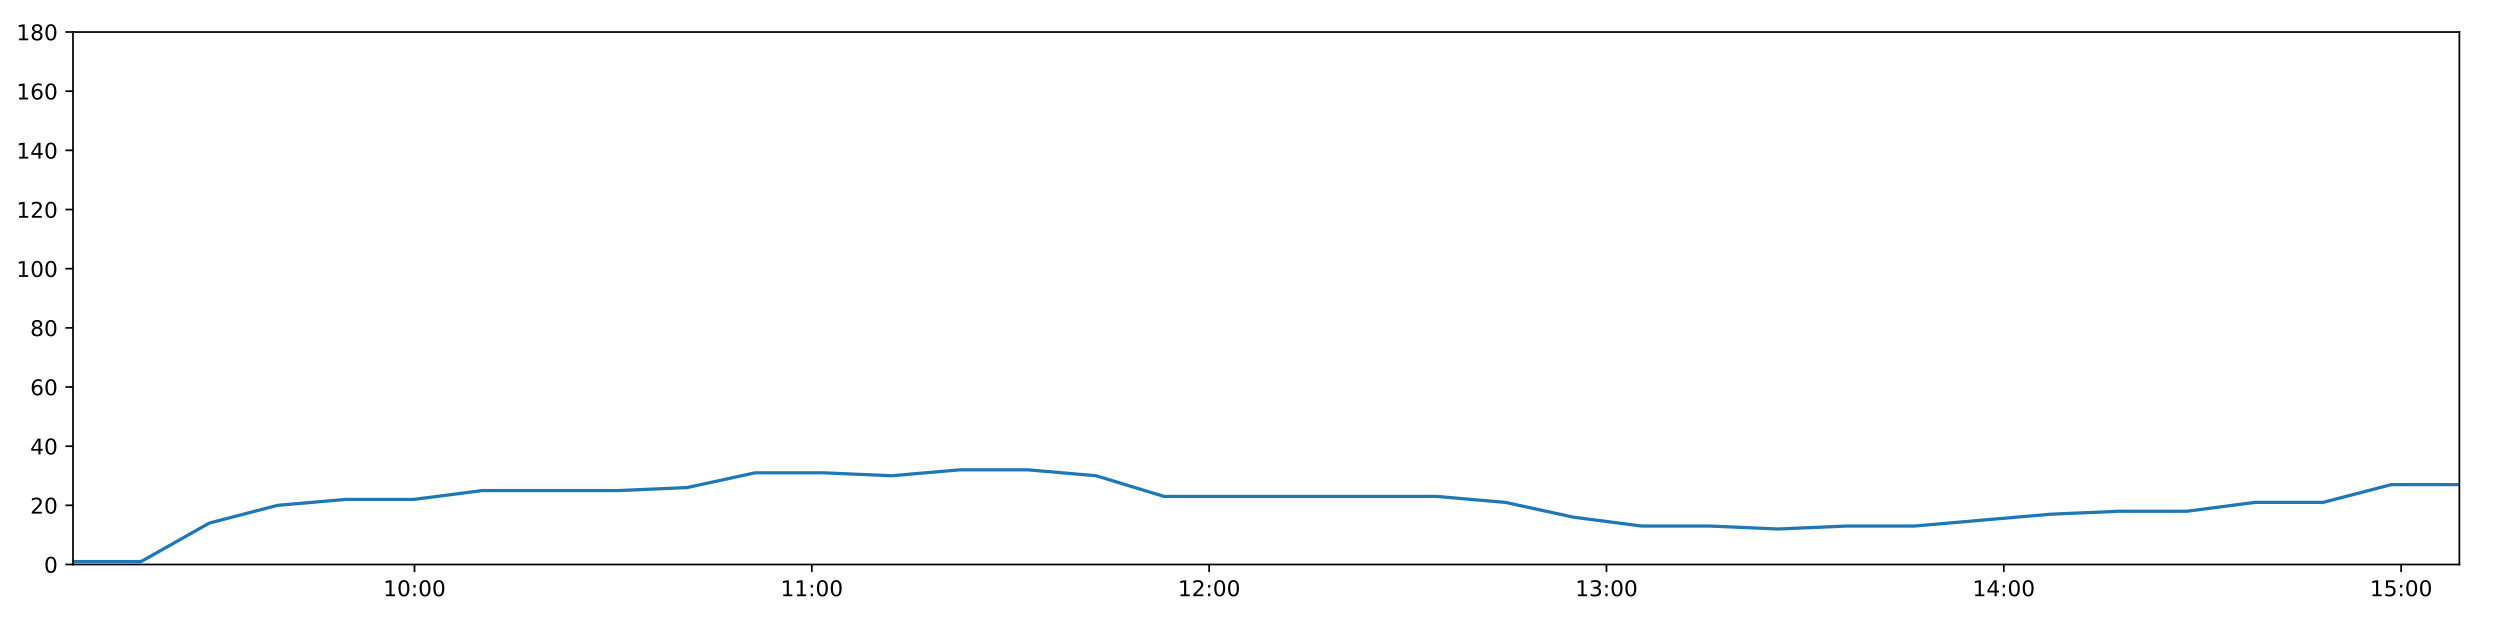
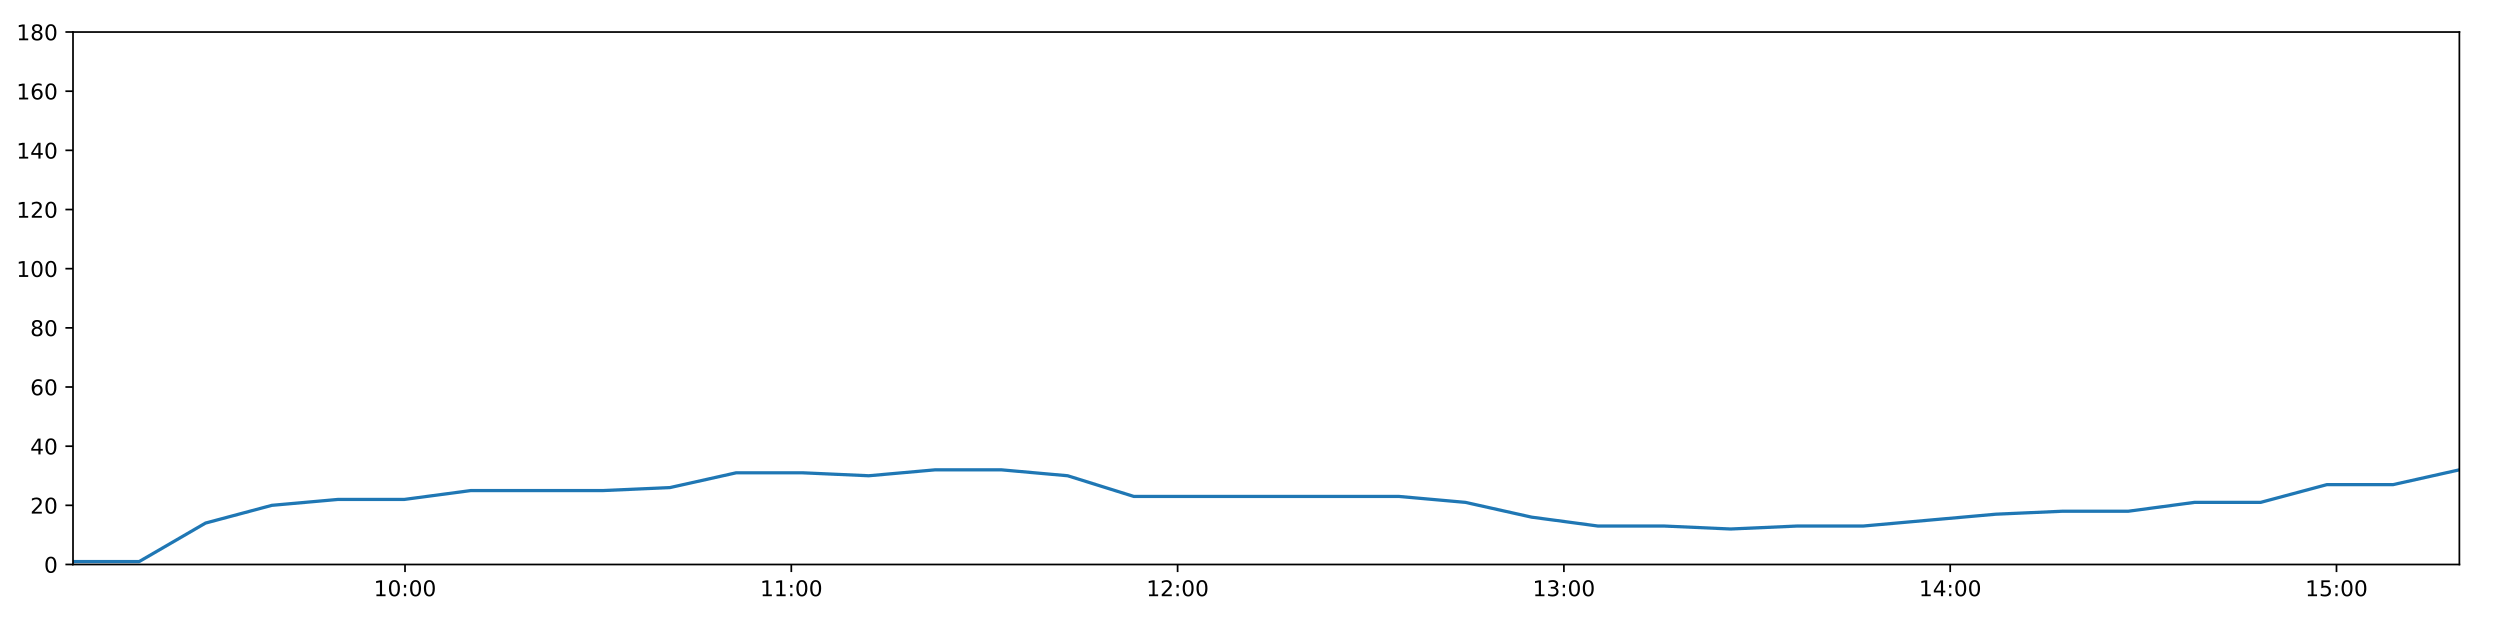
<svg xmlns="http://www.w3.org/2000/svg" xmlns:xlink="http://www.w3.org/1999/xlink" height="288pt" version="1.1" viewBox="0 0 1152 288" width="1152pt">
  <defs>
    <style type="text/css">
*{stroke-linecap:butt;stroke-linejoin:round;}
  </style>
  </defs>
  <g id="figure_1">
    <g id="patch_1">
      <path d="M 0 288  L 1152 288  L 1152 0  L 0 0  z " style="fill:#ffffff;" />
    </g>
    <g id="axes_1">
      <g id="patch_2">
        <path d="M 33.64 260.12  L 1133.28 260.12  L 1133.28 14.76  L 33.64 14.76  z " style="fill:#ffffff;" />
      </g>
      <g id="matplotlib.axis_1">
        <g id="xtick_1">
          <g id="line2d_1">
            <defs>
-               <path d="M 0 0  L 0 3.5  " id="m979bee6305" style="stroke:#000000;stroke-width:0.8;" />
-             </defs>
-             <g>
-               <use style="stroke:#000000;stroke-width:0.8;" x="190.998" xlink:href="#m979bee6305" y="260.12" />
+               <path d="M 0 0  L 0 3.5  " id="m3c3d604282" style="stroke:#000000;stroke-width:0.8;" />
+             </defs>
+             <g>
+               <use style="stroke:#000000;stroke-width:0.8;" x="186.629" xlink:href="#m3c3d604282" y="260.12" />
            </g>
          </g>
          <g id="text_1">
            <defs>
              <path d="M 12.406 8.297  L 28.516 8.297  L 28.516 63.922  L 10.984 60.406  L 10.984 69.391  L 28.422 72.906  L 38.281 72.906  L 38.281 8.297  L 54.391 8.297  L 54.391 0  L 12.406 0  z " id="DejaVuSans-49" />
              <path d="M 31.781 66.406  Q 24.172 66.406 20.328 58.906  Q 16.5 51.422 16.5 36.375  Q 16.5 21.391 20.328 13.891  Q 24.172 6.391 31.781 6.391  Q 39.453 6.391 43.281 13.891  Q 47.125 21.391 47.125 36.375  Q 47.125 51.422 43.281 58.906  Q 39.453 66.406 31.781 66.406  z M 31.781 74.219  Q 44.047 74.219 50.516 64.516  Q 56.984 54.828 56.984 36.375  Q 56.984 17.969 50.516 8.266  Q 44.047 -1.422 31.781 -1.422  Q 19.531 -1.422 13.062 8.266  Q 6.594 17.969 6.594 36.375  Q 6.594 54.828 13.062 64.516  Q 19.531 74.219 31.781 74.219  z " id="DejaVuSans-48" />
              <path d="M 11.719 12.406  L 22.016 12.406  L 22.016 0  L 11.719 0  z M 11.719 51.703  L 22.016 51.703  L 22.016 39.312  L 11.719 39.312  z " id="DejaVuSans-58" />
            </defs>
-             <g transform="translate(176.5891 274.7184)scale(0.1 -0.1)">
+             <g transform="translate(172.22 274.7184)scale(0.1 -0.1)">
              <use xlink:href="#DejaVuSans-49" />
              <use x="63.623" xlink:href="#DejaVuSans-48" />
              <use x="127.246" xlink:href="#DejaVuSans-58" />
              <use x="160.938" xlink:href="#DejaVuSans-48" />
              <use x="224.561" xlink:href="#DejaVuSans-48" />
            </g>
          </g>
        </g>
        <g id="xtick_2">
          <g id="line2d_2">
            <g>
-               <use style="stroke:#000000;stroke-width:0.8;" x="374.088" xlink:href="#m979bee6305" y="260.12" />
+               <use style="stroke:#000000;stroke-width:0.8;" x="364.635" xlink:href="#m3c3d604282" y="260.12" />
            </g>
          </g>
          <g id="text_2">
-             <g transform="translate(359.6783 274.7184)scale(0.1 -0.1)">
+             <g transform="translate(350.2258 274.7184)scale(0.1 -0.1)">
              <use xlink:href="#DejaVuSans-49" />
              <use x="63.623" xlink:href="#DejaVuSans-49" />
              <use x="127.246" xlink:href="#DejaVuSans-58" />
              <use x="160.938" xlink:href="#DejaVuSans-48" />
              <use x="224.561" xlink:href="#DejaVuSans-48" />
            </g>
          </g>
        </g>
        <g id="xtick_3">
          <g id="line2d_3">
            <g>
-               <use style="stroke:#000000;stroke-width:0.8;" x="557.177" xlink:href="#m979bee6305" y="260.12" />
+               <use style="stroke:#000000;stroke-width:0.8;" x="542.641" xlink:href="#m3c3d604282" y="260.12" />
            </g>
          </g>
          <g id="text_3">
            <defs>
              <path d="M 19.188 8.297  L 53.609 8.297  L 53.609 0  L 7.328 0  L 7.328 8.297  Q 12.938 14.109 22.625 23.891  Q 32.328 33.688 34.812 36.531  Q 39.547 41.844 41.422 45.531  Q 43.312 49.219 43.312 52.781  Q 43.312 58.594 39.234 62.25  Q 35.156 65.922 28.609 65.922  Q 23.969 65.922 18.812 64.312  Q 13.672 62.703 7.812 59.422  L 7.812 69.391  Q 13.766 71.781 18.938 73  Q 24.125 74.219 28.422 74.219  Q 39.75 74.219 46.484 68.547  Q 53.219 62.891 53.219 53.422  Q 53.219 48.922 51.531 44.891  Q 49.859 40.875 45.406 35.406  Q 44.188 33.984 37.641 27.219  Q 31.109 20.453 19.188 8.297  z " id="DejaVuSans-50" />
            </defs>
-             <g transform="translate(542.7676 274.7184)scale(0.1 -0.1)">
+             <g transform="translate(528.2316 274.7184)scale(0.1 -0.1)">
              <use xlink:href="#DejaVuSans-49" />
              <use x="63.623" xlink:href="#DejaVuSans-50" />
              <use x="127.246" xlink:href="#DejaVuSans-58" />
              <use x="160.938" xlink:href="#DejaVuSans-48" />
              <use x="224.561" xlink:href="#DejaVuSans-48" />
            </g>
          </g>
        </g>
        <g id="xtick_4">
          <g id="line2d_4">
            <g>
-               <use style="stroke:#000000;stroke-width:0.8;" x="740.266" xlink:href="#m979bee6305" y="260.12" />
+               <use style="stroke:#000000;stroke-width:0.8;" x="720.647" xlink:href="#m3c3d604282" y="260.12" />
            </g>
          </g>
          <g id="text_4">
            <defs>
              <path d="M 40.578 39.312  Q 47.656 37.797 51.625 33  Q 55.609 28.219 55.609 21.188  Q 55.609 10.406 48.188 4.484  Q 40.766 -1.422 27.094 -1.422  Q 22.516 -1.422 17.656 -0.516  Q 12.797 0.391 7.625 2.203  L 7.625 11.719  Q 11.719 9.328 16.594 8.109  Q 21.484 6.891 26.812 6.891  Q 36.078 6.891 40.938 10.547  Q 45.797 14.203 45.797 21.188  Q 45.797 27.641 41.281 31.266  Q 36.766 34.906 28.719 34.906  L 20.219 34.906  L 20.219 43.016  L 29.109 43.016  Q 36.375 43.016 40.234 45.922  Q 44.094 48.828 44.094 54.297  Q 44.094 59.906 40.109 62.906  Q 36.141 65.922 28.719 65.922  Q 24.656 65.922 20.016 65.031  Q 15.375 64.156 9.812 62.312  L 9.812 71.094  Q 15.438 72.656 20.344 73.438  Q 25.25 74.219 29.594 74.219  Q 40.828 74.219 47.359 69.109  Q 53.906 64.016 53.906 55.328  Q 53.906 49.266 50.438 45.094  Q 46.969 40.922 40.578 39.312  z " id="DejaVuSans-51" />
            </defs>
-             <g transform="translate(725.8568 274.7184)scale(0.1 -0.1)">
+             <g transform="translate(706.2374 274.7184)scale(0.1 -0.1)">
              <use xlink:href="#DejaVuSans-49" />
              <use x="63.623" xlink:href="#DejaVuSans-51" />
              <use x="127.246" xlink:href="#DejaVuSans-58" />
              <use x="160.938" xlink:href="#DejaVuSans-48" />
              <use x="224.561" xlink:href="#DejaVuSans-48" />
            </g>
          </g>
        </g>
        <g id="xtick_5">
          <g id="line2d_5">
            <g>
-               <use style="stroke:#000000;stroke-width:0.8;" x="923.355" xlink:href="#m979bee6305" y="260.12" />
+               <use style="stroke:#000000;stroke-width:0.8;" x="898.653" xlink:href="#m3c3d604282" y="260.12" />
            </g>
          </g>
          <g id="text_5">
            <defs>
              <path d="M 37.797 64.312  L 12.891 25.391  L 37.797 25.391  z M 35.203 72.906  L 47.609 72.906  L 47.609 25.391  L 58.016 25.391  L 58.016 17.188  L 47.609 17.188  L 47.609 0  L 37.797 0  L 37.797 17.188  L 4.891 17.188  L 4.891 26.703  z " id="DejaVuSans-52" />
            </defs>
-             <g transform="translate(908.9461 274.7184)scale(0.1 -0.1)">
+             <g transform="translate(884.2432 274.7184)scale(0.1 -0.1)">
              <use xlink:href="#DejaVuSans-49" />
              <use x="63.623" xlink:href="#DejaVuSans-52" />
              <use x="127.246" xlink:href="#DejaVuSans-58" />
              <use x="160.938" xlink:href="#DejaVuSans-48" />
              <use x="224.561" xlink:href="#DejaVuSans-48" />
            </g>
          </g>
        </g>
        <g id="xtick_6">
          <g id="line2d_6">
            <g>
-               <use style="stroke:#000000;stroke-width:0.8;" x="1106.445" xlink:href="#m979bee6305" y="260.12" />
+               <use style="stroke:#000000;stroke-width:0.8;" x="1076.658" xlink:href="#m3c3d604282" y="260.12" />
            </g>
          </g>
          <g id="text_6">
            <defs>
              <path d="M 10.797 72.906  L 49.516 72.906  L 49.516 64.594  L 19.828 64.594  L 19.828 46.734  Q 21.969 47.469 24.109 47.828  Q 26.266 48.188 28.422 48.188  Q 40.625 48.188 47.75 41.5  Q 54.891 34.812 54.891 23.391  Q 54.891 11.625 47.562 5.094  Q 40.234 -1.422 26.906 -1.422  Q 22.312 -1.422 17.547 -0.641  Q 12.797 0.141 7.719 1.703  L 7.719 11.625  Q 12.109 9.234 16.797 8.062  Q 21.484 6.891 26.703 6.891  Q 35.156 6.891 40.078 11.328  Q 45.016 15.766 45.016 23.391  Q 45.016 31 40.078 35.438  Q 35.156 39.891 26.703 39.891  Q 22.75 39.891 18.812 39.016  Q 14.891 38.141 10.797 36.281  z " id="DejaVuSans-53" />
            </defs>
-             <g transform="translate(1092.035 274.7184)scale(0.1 -0.1)">
+             <g transform="translate(1062.249 274.7184)scale(0.1 -0.1)">
              <use xlink:href="#DejaVuSans-49" />
              <use x="63.623" xlink:href="#DejaVuSans-53" />
              <use x="127.246" xlink:href="#DejaVuSans-58" />
              <use x="160.938" xlink:href="#DejaVuSans-48" />
              <use x="224.561" xlink:href="#DejaVuSans-48" />
            </g>
          </g>
        </g>
      </g>
      <g id="matplotlib.axis_2">
        <g id="ytick_1">
          <g id="line2d_7">
            <defs>
-               <path d="M 0 0  L -3.5 0  " id="mc9b6478849" style="stroke:#000000;stroke-width:0.8;" />
-             </defs>
-             <g>
-               <use style="stroke:#000000;stroke-width:0.8;" x="33.64" xlink:href="#mc9b6478849" y="260.12" />
+               <path d="M 0 0  L -3.5 0  " id="m9cece20a0b" style="stroke:#000000;stroke-width:0.8;" />
+             </defs>
+             <g>
+               <use style="stroke:#000000;stroke-width:0.8;" x="33.64" xlink:href="#m9cece20a0b" y="260.12" />
            </g>
          </g>
          <g id="text_7">
            <g transform="translate(20.2775 263.9192)scale(0.1 -0.1)">
              <use xlink:href="#DejaVuSans-48" />
            </g>
          </g>
        </g>
        <g id="ytick_2">
          <g id="line2d_8">
            <g>
-               <use style="stroke:#000000;stroke-width:0.8;" x="33.64" xlink:href="#mc9b6478849" y="232.858" />
+               <use style="stroke:#000000;stroke-width:0.8;" x="33.64" xlink:href="#m9cece20a0b" y="232.858" />
            </g>
          </g>
          <g id="text_8">
            <g transform="translate(13.915 236.657)scale(0.1 -0.1)">
              <use xlink:href="#DejaVuSans-50" />
              <use x="63.623" xlink:href="#DejaVuSans-48" />
            </g>
          </g>
        </g>
        <g id="ytick_3">
          <g id="line2d_9">
            <g>
-               <use style="stroke:#000000;stroke-width:0.8;" x="33.64" xlink:href="#mc9b6478849" y="205.596" />
+               <use style="stroke:#000000;stroke-width:0.8;" x="33.64" xlink:href="#m9cece20a0b" y="205.596" />
            </g>
          </g>
          <g id="text_9">
            <g transform="translate(13.915 209.3948)scale(0.1 -0.1)">
              <use xlink:href="#DejaVuSans-52" />
              <use x="63.623" xlink:href="#DejaVuSans-48" />
            </g>
          </g>
        </g>
        <g id="ytick_4">
          <g id="line2d_10">
            <g>
-               <use style="stroke:#000000;stroke-width:0.8;" x="33.64" xlink:href="#mc9b6478849" y="178.333" />
+               <use style="stroke:#000000;stroke-width:0.8;" x="33.64" xlink:href="#m9cece20a0b" y="178.333" />
            </g>
          </g>
          <g id="text_10">
            <defs>
              <path d="M 33.016 40.375  Q 26.375 40.375 22.484 35.828  Q 18.609 31.297 18.609 23.391  Q 18.609 15.531 22.484 10.953  Q 26.375 6.391 33.016 6.391  Q 39.656 6.391 43.531 10.953  Q 47.406 15.531 47.406 23.391  Q 47.406 31.297 43.531 35.828  Q 39.656 40.375 33.016 40.375  z M 52.594 71.297  L 52.594 62.312  Q 48.875 64.062 45.094 64.984  Q 41.312 65.922 37.594 65.922  Q 27.828 65.922 22.672 59.328  Q 17.531 52.734 16.797 39.406  Q 19.672 43.656 24.016 45.922  Q 28.375 48.188 33.594 48.188  Q 44.578 48.188 50.953 41.516  Q 57.328 34.859 57.328 23.391  Q 57.328 12.156 50.688 5.359  Q 44.047 -1.422 33.016 -1.422  Q 20.359 -1.422 13.672 8.266  Q 6.984 17.969 6.984 36.375  Q 6.984 53.656 15.188 63.938  Q 23.391 74.219 37.203 74.219  Q 40.922 74.219 44.703 73.484  Q 48.484 72.75 52.594 71.297  z " id="DejaVuSans-54" />
            </defs>
            <g transform="translate(13.915 182.1326)scale(0.1 -0.1)">
              <use xlink:href="#DejaVuSans-54" />
              <use x="63.623" xlink:href="#DejaVuSans-48" />
            </g>
          </g>
        </g>
        <g id="ytick_5">
          <g id="line2d_11">
            <g>
-               <use style="stroke:#000000;stroke-width:0.8;" x="33.64" xlink:href="#mc9b6478849" y="151.071" />
+               <use style="stroke:#000000;stroke-width:0.8;" x="33.64" xlink:href="#m9cece20a0b" y="151.071" />
            </g>
          </g>
          <g id="text_11">
            <defs>
              <path d="M 31.781 34.625  Q 24.75 34.625 20.719 30.859  Q 16.703 27.094 16.703 20.516  Q 16.703 13.922 20.719 10.156  Q 24.75 6.391 31.781 6.391  Q 38.812 6.391 42.859 10.172  Q 46.922 13.969 46.922 20.516  Q 46.922 27.094 42.891 30.859  Q 38.875 34.625 31.781 34.625  z M 21.922 38.812  Q 15.578 40.375 12.031 44.719  Q 8.5 49.078 8.5 55.328  Q 8.5 64.062 14.719 69.141  Q 20.953 74.219 31.781 74.219  Q 42.672 74.219 48.875 69.141  Q 55.078 64.062 55.078 55.328  Q 55.078 49.078 51.531 44.719  Q 48 40.375 41.703 38.812  Q 48.828 37.156 52.797 32.312  Q 56.781 27.484 56.781 20.516  Q 56.781 9.906 50.312 4.234  Q 43.844 -1.422 31.781 -1.422  Q 19.734 -1.422 13.25 4.234  Q 6.781 9.906 6.781 20.516  Q 6.781 27.484 10.781 32.312  Q 14.797 37.156 21.922 38.812  z M 18.312 54.391  Q 18.312 48.734 21.844 45.562  Q 25.391 42.391 31.781 42.391  Q 38.141 42.391 41.719 45.562  Q 45.312 48.734 45.312 54.391  Q 45.312 60.062 41.719 63.234  Q 38.141 66.406 31.781 66.406  Q 25.391 66.406 21.844 63.234  Q 18.312 60.062 18.312 54.391  z " id="DejaVuSans-56" />
            </defs>
            <g transform="translate(13.915 154.8703)scale(0.1 -0.1)">
              <use xlink:href="#DejaVuSans-56" />
              <use x="63.623" xlink:href="#DejaVuSans-48" />
            </g>
          </g>
        </g>
        <g id="ytick_6">
          <g id="line2d_12">
            <g>
-               <use style="stroke:#000000;stroke-width:0.8;" x="33.64" xlink:href="#mc9b6478849" y="123.809" />
+               <use style="stroke:#000000;stroke-width:0.8;" x="33.64" xlink:href="#m9cece20a0b" y="123.809" />
            </g>
          </g>
          <g id="text_12">
            <g transform="translate(7.5525 127.6081)scale(0.1 -0.1)">
              <use xlink:href="#DejaVuSans-49" />
              <use x="63.623" xlink:href="#DejaVuSans-48" />
              <use x="127.246" xlink:href="#DejaVuSans-48" />
            </g>
          </g>
        </g>
        <g id="ytick_7">
          <g id="line2d_13">
            <g>
-               <use style="stroke:#000000;stroke-width:0.8;" x="33.64" xlink:href="#mc9b6478849" y="96.547" />
+               <use style="stroke:#000000;stroke-width:0.8;" x="33.64" xlink:href="#m9cece20a0b" y="96.547" />
            </g>
          </g>
          <g id="text_13">
            <g transform="translate(7.5525 100.3459)scale(0.1 -0.1)">
              <use xlink:href="#DejaVuSans-49" />
              <use x="63.623" xlink:href="#DejaVuSans-50" />
              <use x="127.246" xlink:href="#DejaVuSans-48" />
            </g>
          </g>
        </g>
        <g id="ytick_8">
          <g id="line2d_14">
            <g>
-               <use style="stroke:#000000;stroke-width:0.8;" x="33.64" xlink:href="#mc9b6478849" y="69.284" />
+               <use style="stroke:#000000;stroke-width:0.8;" x="33.64" xlink:href="#m9cece20a0b" y="69.284" />
            </g>
          </g>
          <g id="text_14">
            <g transform="translate(7.5525 73.08366)scale(0.1 -0.1)">
              <use xlink:href="#DejaVuSans-49" />
              <use x="63.623" xlink:href="#DejaVuSans-52" />
              <use x="127.246" xlink:href="#DejaVuSans-48" />
            </g>
          </g>
        </g>
        <g id="ytick_9">
          <g id="line2d_15">
            <g>
-               <use style="stroke:#000000;stroke-width:0.8;" x="33.64" xlink:href="#mc9b6478849" y="42.022" />
+               <use style="stroke:#000000;stroke-width:0.8;" x="33.64" xlink:href="#m9cece20a0b" y="42.022" />
            </g>
          </g>
          <g id="text_15">
            <g transform="translate(7.5525 45.82144)scale(0.1 -0.1)">
              <use xlink:href="#DejaVuSans-49" />
              <use x="63.623" xlink:href="#DejaVuSans-54" />
              <use x="127.246" xlink:href="#DejaVuSans-48" />
            </g>
          </g>
        </g>
        <g id="ytick_10">
          <g id="line2d_16">
            <g>
-               <use style="stroke:#000000;stroke-width:0.8;" x="33.64" xlink:href="#mc9b6478849" y="14.76" />
+               <use style="stroke:#000000;stroke-width:0.8;" x="33.64" xlink:href="#m9cece20a0b" y="14.76" />
            </g>
          </g>
          <g id="text_16">
            <g transform="translate(7.5525 18.55922)scale(0.1 -0.1)">
              <use xlink:href="#DejaVuSans-49" />
              <use x="63.623" xlink:href="#DejaVuSans-56" />
              <use x="127.246" xlink:href="#DejaVuSans-48" />
            </g>
          </g>
        </g>
      </g>
      <g id="line2d_17">
-         <path clip-path="url(#p0d85473cc9)" d="M 33.64 258.757  L 65.025 258.757  L 96.437 241.036  L 127.894 232.858  L 159.298 230.132  L 190.697 230.132  L 222.254 226.042  L 253.666 226.042  L 285.08 226.042  L 316.55 224.679  L 347.961 217.864  L 379.369 217.864  L 410.77 219.227  L 442.232 216.5  L 473.67 216.5  L 505.06 219.227  L 536.458 228.768  L 567.898 228.768  L 599.321 228.768  L 630.805 228.768  L 662.205 228.768  L 693.6 231.495  L 724.983 238.31  L 756.426 242.4  L 787.878 242.4  L 819.28 243.763  L 850.715 242.4  L 882.092 242.4  L 913.482 239.673  L 944.92 236.947  L 976.317 235.584  L 1007.696 235.584  L 1039.106 231.495  L 1070.498 231.495  L 1101.896 223.316  L 1133.28 223.316  " style="fill:none;stroke:#1f77b4;stroke-linecap:square;stroke-width:1.5;" />
+         <path clip-path="url(#p8c29b61a16)" d="M 33.64 258.757  L 64.154 258.757  L 94.693 241.036  L 125.277 232.858  L 155.809 230.132  L 186.336 230.132  L 217.017 226.042  L 247.557 226.042  L 278.098 226.042  L 308.695 224.679  L 339.234 217.864  L 369.77 217.864  L 400.299 219.227  L 430.887 216.5  L 461.453 216.5  L 491.971 219.227  L 522.497 228.768  L 553.064 228.768  L 583.615 228.768  L 614.225 228.768  L 644.753 228.768  L 675.276 231.495  L 705.788 238.31  L 736.358 242.4  L 766.937 242.4  L 797.467 243.763  L 828.029 242.4  L 858.535 242.4  L 889.054 239.673  L 919.619 236.947  L 950.144 235.584  L 980.652 235.584  L 1011.189 231.495  L 1041.709 231.495  L 1072.236 223.316  L 1102.749 223.316  L 1133.28 216.5  " style="fill:none;stroke:#1f77b4;stroke-linecap:square;stroke-width:1.5;" />
      </g>
      <g id="patch_3">
        <path d="M 33.64 260.12  L 33.64 14.76  " style="fill:none;stroke:#000000;stroke-linecap:square;stroke-linejoin:miter;stroke-width:0.8;" />
      </g>
      <g id="patch_4">
        <path d="M 1133.28 260.12  L 1133.28 14.76  " style="fill:none;stroke:#000000;stroke-linecap:square;stroke-linejoin:miter;stroke-width:0.8;" />
      </g>
      <g id="patch_5">
        <path d="M 33.64 260.12  L 1133.28 260.12  " style="fill:none;stroke:#000000;stroke-linecap:square;stroke-linejoin:miter;stroke-width:0.8;" />
      </g>
      <g id="patch_6">
        <path d="M 33.64 14.76  L 1133.28 14.76  " style="fill:none;stroke:#000000;stroke-linecap:square;stroke-linejoin:miter;stroke-width:0.8;" />
      </g>
    </g>
  </g>
  <defs>
-     <clipPath id="p0d85473cc9">
+     <clipPath id="p8c29b61a16">
      <rect height="245.36" width="1099.64" x="33.64" y="14.76" />
    </clipPath>
  </defs>
</svg>
